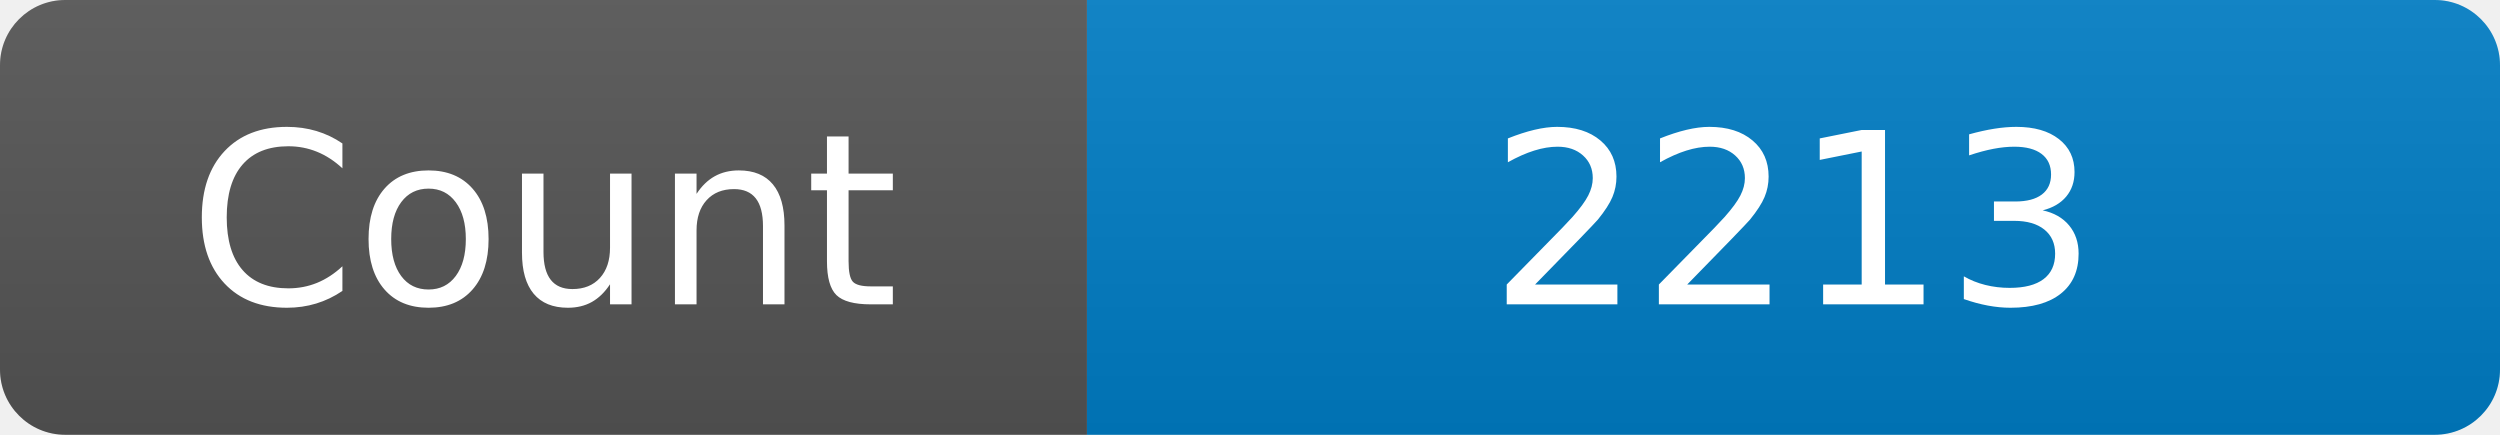
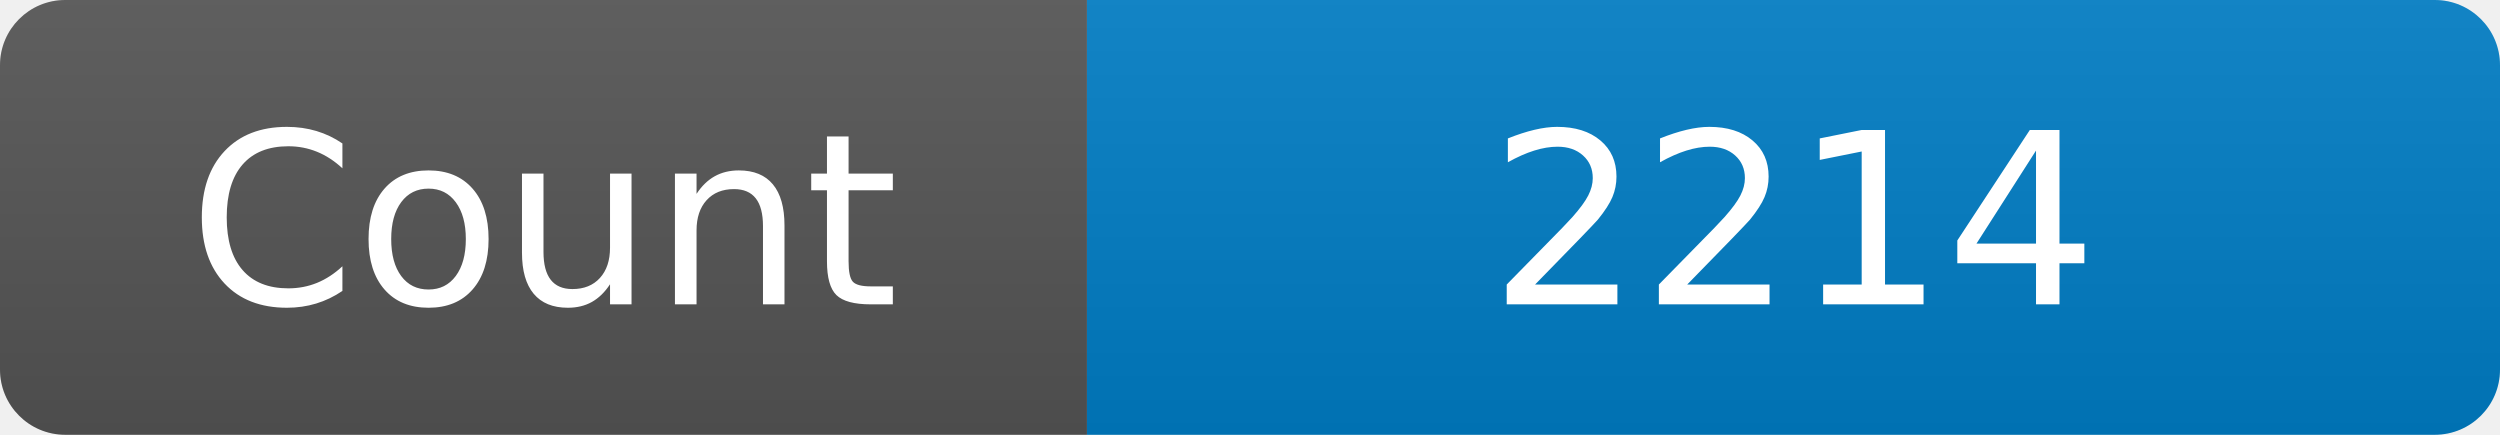
<svg xmlns="http://www.w3.org/2000/svg" width="115" height="20" role="img" aria-label="Maintained?: yes">
  <linearGradient id="s" x2="0" y2="100%">
    <stop offset="0" stop-color="#bbb" stop-opacity=".1" />
    <stop offset="1" stop-opacity=".1" />
  </linearGradient>
  <clipPath id="r">
    <rect width="115" height="20" rx="3" fill="#fff" />
  </clipPath>
  <g clip-path="url(#r)">
    <rect width="50" height="20" fill="#555" />
    <rect x="50" width="160" height="20" fill="#007ec6" />
    <rect width="115" height="20" fill="url(#s)" />
  </g>
  <g fill="#fff" text-anchor="middle" font-family="Verdana,Geneva,DejaVu Sans,sans-serif" font-size="110">
    <text x="250" y="140" transform="scale(.1)" fill="#fff">Count</text>
-     <text x="825" y="140" transform="scale(.1)" fill="#fff">2213</text>
+     <text x="825" y="140" transform="scale(.1)" fill="#fff">2214</text>
  </g>
</svg>
